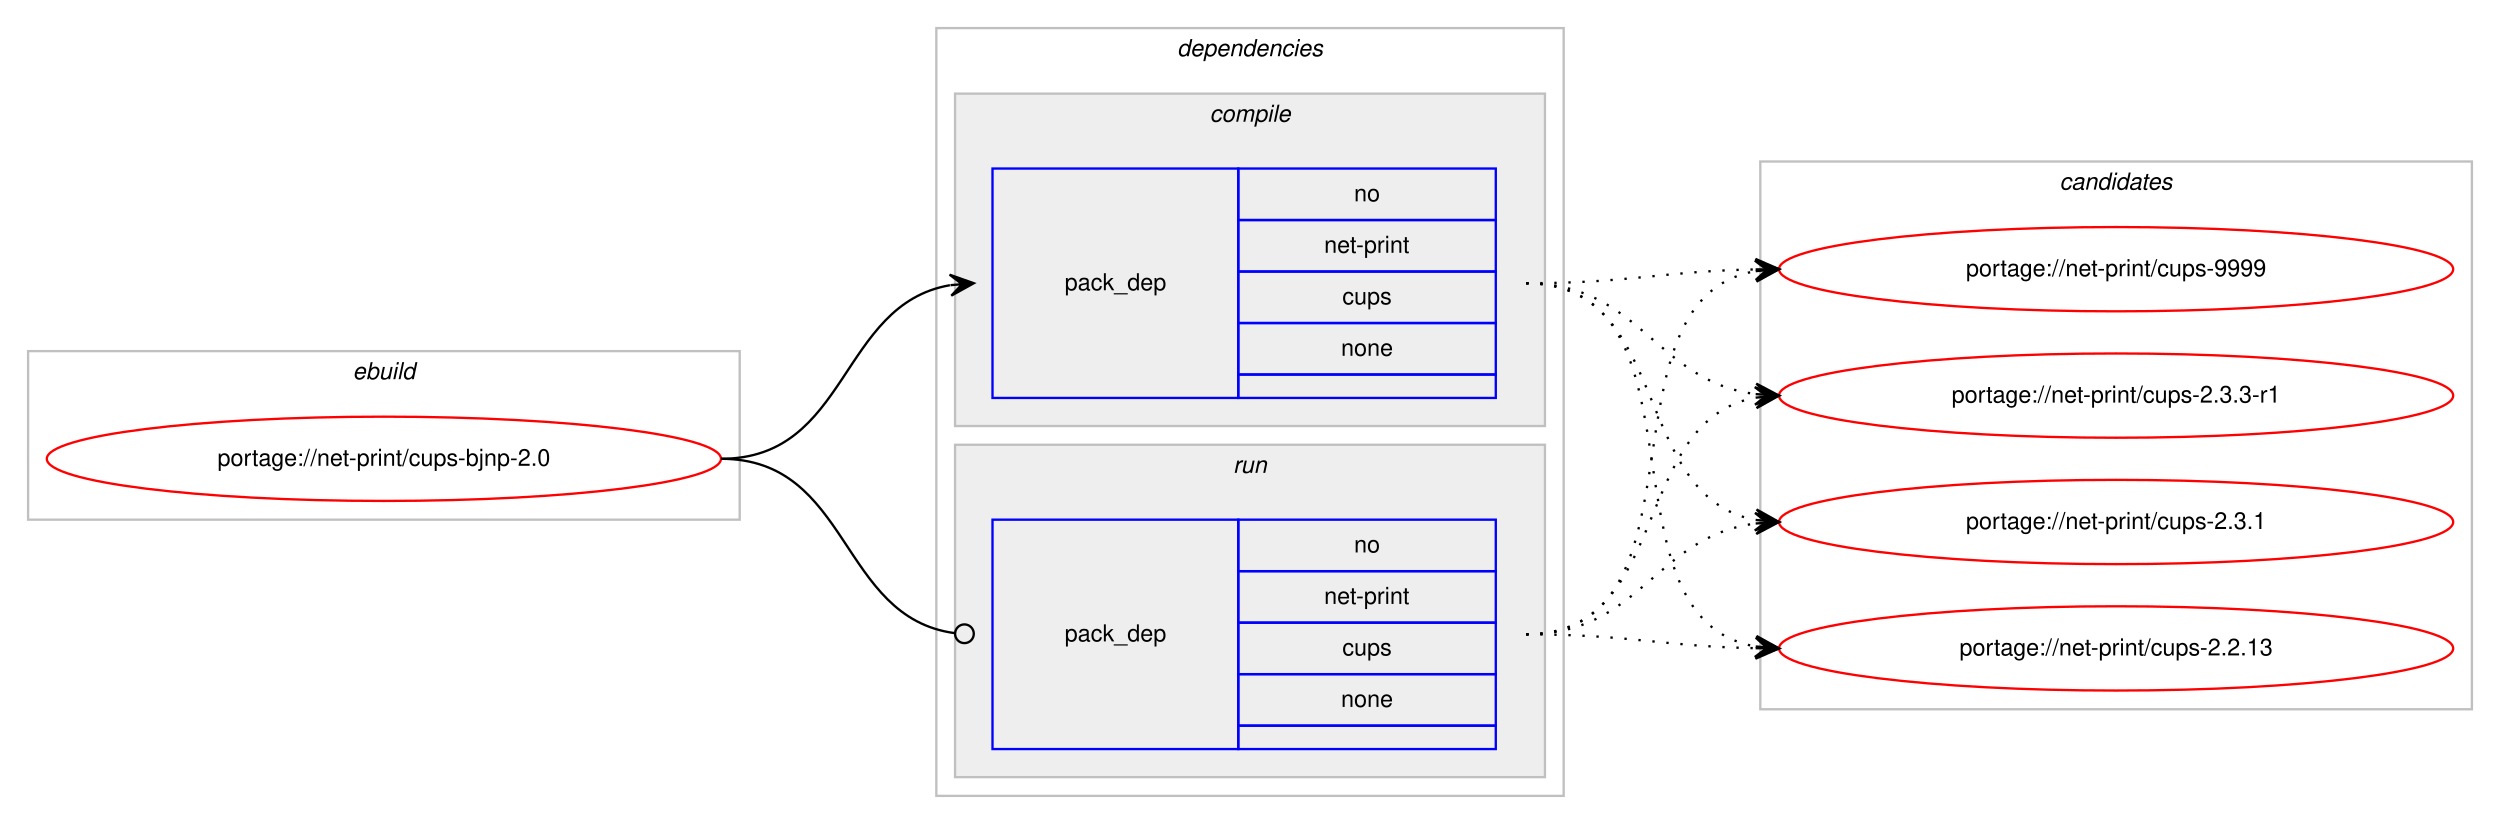
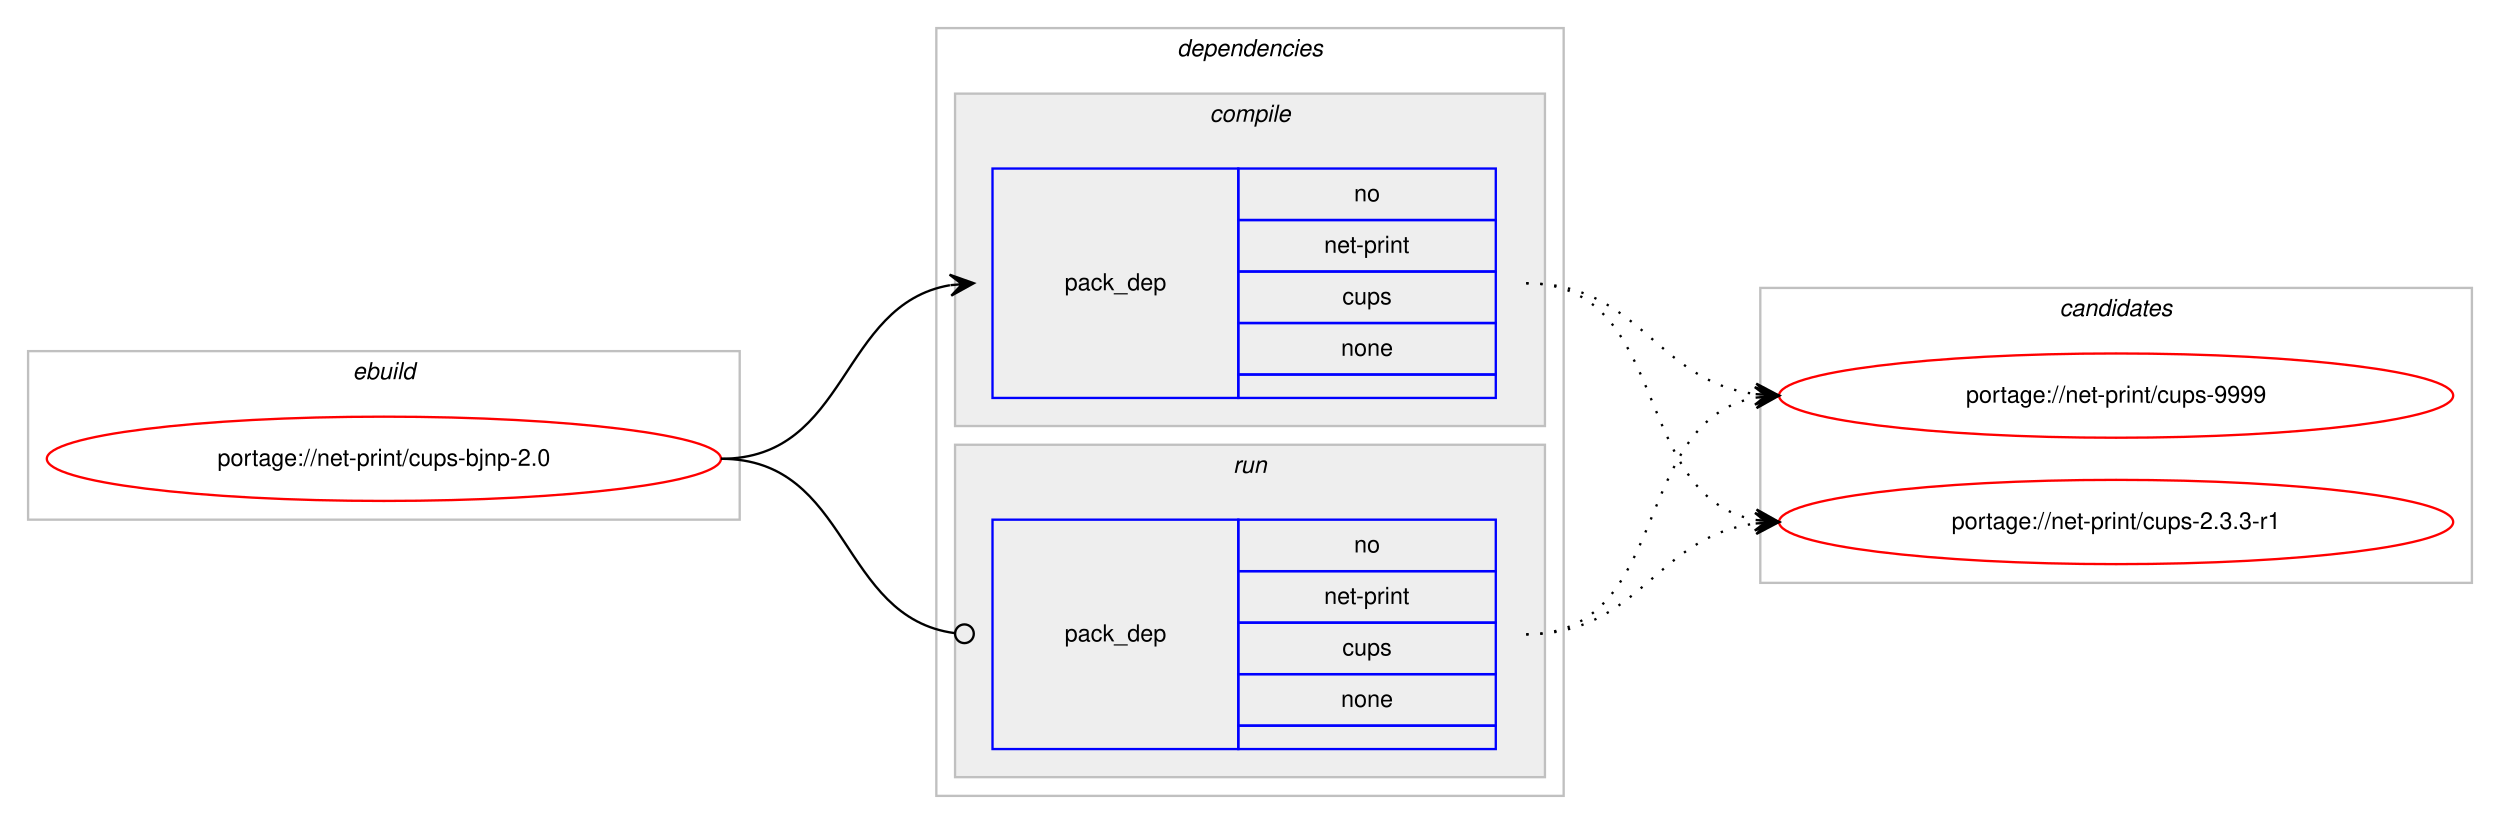
<svg xmlns="http://www.w3.org/2000/svg" xmlns:xlink="http://www.w3.org/1999/xlink" width="1068pt" height="352pt" viewBox="0.00 0.00 1068.00 352.00">
  <g id="graph0" class="graph" transform="scale(1 1) rotate(0) translate(4 348)">
    <polygon fill="#ffffff" stroke="transparent" points="-4,4 -4,-348 1064,-348 1064,4 -4,4" />
    <g id="clust1" class="cluster">
      <polygon fill="none" stroke="#c0c0c0" points="8,-126 8,-198 312,-198 312,-126 8,-126" />
      <text text-anchor="start" x="146.663" y="-186" font-family="Helvetica,sans-Serif" font-style="italic" font-size="10.00" fill="#000000">ebuild</text>
    </g>
    <g id="clust2" class="cluster">
      <polygon fill="none" stroke="#c0c0c0" points="396,-8 396,-336 664,-336 664,-8 396,-8" />
      <text text-anchor="start" x="498.875" y="-324" font-family="Helvetica,sans-Serif" font-style="italic" font-size="10.00" fill="#000000">dependencies</text>
    </g>
    <g id="clust3" class="cluster">
      <polygon fill="#eeeeee" stroke="#c0c0c0" points="404,-166 404,-308 656,-308 656,-166 404,-166" />
      <text text-anchor="start" x="512.778" y="-296" font-family="Helvetica,sans-Serif" font-style="italic" font-size="10.00" fill="#000000">compile</text>
    </g>
    <g id="clust6" class="cluster">
      <polygon fill="#eeeeee" stroke="#c0c0c0" points="404,-16 404,-158 656,-158 656,-16 404,-16" />
      <text text-anchor="start" x="522.777" y="-146" font-family="Helvetica,sans-Serif" font-style="italic" font-size="10.00" fill="#000000">run</text>
    </g>
    <g id="clust8" class="cluster">
-       <polygon fill="none" stroke="#c0c0c0" points="748,-45 748,-279 1052,-279 1052,-45 748,-45" />
-       <text text-anchor="start" x="875.824" y="-267" font-family="Helvetica,sans-Serif" font-style="italic" font-size="10.00" fill="#000000">candidates</text>
+       <polygon fill="none" stroke="#c0c0c0" points="748,-99 748,-225 1052,-225 1052,-99 748,-99" />
+       <text text-anchor="start" x="875.824" y="-213" font-family="Helvetica,sans-Serif" font-style="italic" font-size="10.00" fill="#000000">candidates</text>
    </g>
    <g id="node1" class="node">
      <g id="a_node1">
        <a xlink:href="../net-print/cups-bjnp-2.0.svg" xlink:title="portage://net-print/cups-bjnp-2.0">
          <ellipse fill="none" stroke="#ff0000" cx="160" cy="-152" rx="144" ry="18" />
          <text text-anchor="middle" x="160" y="-149" font-family="Helvetica,sans-Serif" font-size="10.00" fill="#000000">portage://net-print/cups-bjnp-2.0</text>
        </a>
      </g>
    </g>
    <g id="node2" class="node">
      <polygon fill="none" stroke="#0000ff" points="420,-178 420,-276 525,-276 525,-178 420,-178" />
      <text text-anchor="start" x="450.823" y="-224" font-family="Helvetica,sans-Serif" font-size="10.00" fill="#000000">pack_dep</text>
      <polygon fill="none" stroke="#0000ff" points="525,-254 525,-276 635,-276 635,-254 525,-254" />
      <text text-anchor="start" x="574.441" y="-262" font-family="Helvetica,sans-Serif" font-size="10.00" fill="#000000">no</text>
      <polygon fill="none" stroke="#0000ff" points="525,-232 525,-254 635,-254 635,-232 525,-232" />
      <text text-anchor="start" x="561.664" y="-240" font-family="Helvetica,sans-Serif" font-size="10.00" fill="#000000">net-print</text>
      <polygon fill="none" stroke="#0000ff" points="525,-210 525,-232 635,-232 635,-210 525,-210" />
      <text text-anchor="start" x="569.441" y="-218" font-family="Helvetica,sans-Serif" font-size="10.00" fill="#000000">cups</text>
      <polygon fill="none" stroke="#0000ff" points="525,-188 525,-210 635,-210 635,-188 525,-188" />
      <text text-anchor="start" x="568.882" y="-196" font-family="Helvetica,sans-Serif" font-size="10.00" fill="#000000">none</text>
      <polygon fill="none" stroke="#0000ff" points="525,-178 525,-188 635,-188 635,-178 525,-178" />
    </g>
    <g id="edge1" class="edge">
      <path fill="none" stroke="#000000" d="M304,-152C358.786,-152 354.408,-217.918 401.799,-226.158" />
      <polygon fill="#000000" stroke="#000000" points="412,-227 401.664,-230.662 407.017,-226.589 402.034,-226.177 402.034,-226.177 402.034,-226.177 407.017,-226.589 402.404,-221.692 412,-227 412,-227" />
    </g>
    <g id="node3" class="node">
      <polygon fill="none" stroke="#0000ff" points="420,-28 420,-126 525,-126 525,-28 420,-28" />
      <text text-anchor="start" x="450.823" y="-74" font-family="Helvetica,sans-Serif" font-size="10.00" fill="#000000">pack_dep</text>
      <polygon fill="none" stroke="#0000ff" points="525,-104 525,-126 635,-126 635,-104 525,-104" />
      <text text-anchor="start" x="574.441" y="-112" font-family="Helvetica,sans-Serif" font-size="10.00" fill="#000000">no</text>
      <polygon fill="none" stroke="#0000ff" points="525,-82 525,-104 635,-104 635,-82 525,-82" />
      <text text-anchor="start" x="561.664" y="-90" font-family="Helvetica,sans-Serif" font-size="10.00" fill="#000000">net-print</text>
      <polygon fill="none" stroke="#0000ff" points="525,-60 525,-82 635,-82 635,-60 525,-60" />
      <text text-anchor="start" x="569.441" y="-68" font-family="Helvetica,sans-Serif" font-size="10.00" fill="#000000">cups</text>
      <polygon fill="none" stroke="#0000ff" points="525,-38 525,-60 635,-60 635,-38 525,-38" />
      <text text-anchor="start" x="568.882" y="-46" font-family="Helvetica,sans-Serif" font-size="10.00" fill="#000000">none</text>
      <polygon fill="none" stroke="#0000ff" points="525,-28 525,-38 635,-38 635,-28 525,-28" />
    </g>
    <g id="edge2" class="edge">
      <path fill="none" stroke="#000000" d="M304,-152C359.586,-152 354.267,-84.145 403.905,-77.519" />
      <ellipse fill="none" stroke="#000000" cx="408.008" cy="-77.256" rx="4" ry="4" />
    </g>
    <g id="node4" class="node">
      <g id="a_node4">
        <a xlink:href="../net-print/cups-9999.svg" xlink:title="portage://net-print/cups-9999">
-           <ellipse fill="none" stroke="#ff0000" cx="900" cy="-233" rx="144" ry="18" />
-           <text text-anchor="middle" x="900" y="-230" font-family="Helvetica,sans-Serif" font-size="10.00" fill="#000000">portage://net-print/cups-9999</text>
+           <ellipse fill="none" stroke="#ff0000" cx="900" cy="-179" rx="144" ry="18" />
+           <text text-anchor="middle" x="900" y="-176" font-family="Helvetica,sans-Serif" font-size="10.00" fill="#000000">portage://net-print/cups-9999</text>
        </a>
      </g>
    </g>
    <g id="edge3" class="edge">
-       <path fill="none" stroke="#000000" stroke-dasharray="1,5" d="M648,-227C692.506,-227 705.967,-232.142 745.865,-232.906" />
-       <polygon fill="#000000" stroke="#000000" points="756,-233 745.958,-237.407 751,-232.953 746,-232.907 746,-232.907 746,-232.907 751,-232.953 746.042,-228.407 756,-233 756,-233" />
+       <path fill="none" stroke="#000000" stroke-dasharray="1,5" d="M648,-227C696.937,-227 702.838,-185.338 745.891,-179.642" />
+       <polygon fill="#000000" stroke="#000000" points="756,-179 746.306,-184.125 751.01,-179.317 746.02,-179.634 746.02,-179.634 746.02,-179.634 751.01,-179.317 745.735,-175.143 756,-179 756,-179" />
    </g>
    <g id="node5" class="node">
      <g id="a_node5">
        <a xlink:href="../net-print/cups-2.3.3-r1.svg" xlink:title="portage://net-print/cups-2.3.3-r1">
-           <ellipse fill="none" stroke="#ff0000" cx="900" cy="-179" rx="144" ry="18" />
-           <text text-anchor="middle" x="900" y="-176" font-family="Helvetica,sans-Serif" font-size="10.00" fill="#000000">portage://net-print/cups-2.3.3-r1</text>
+           <ellipse fill="none" stroke="#ff0000" cx="900" cy="-125" rx="144" ry="18" />
+           <text text-anchor="middle" x="900" y="-122" font-family="Helvetica,sans-Serif" font-size="10.00" fill="#000000">portage://net-print/cups-2.3.3-r1</text>
        </a>
      </g>
    </g>
    <g id="edge4" class="edge">
-       <path fill="none" stroke="#000000" stroke-dasharray="1,5" d="M648,-227C696.937,-227 702.838,-185.338 745.891,-179.642" />
-       <polygon fill="#000000" stroke="#000000" points="756,-179 746.306,-184.125 751.01,-179.317 746.02,-179.634 746.02,-179.634 746.02,-179.634 751.01,-179.317 745.735,-175.143 756,-179 756,-179" />
-     </g>
-     <g id="node6" class="node">
-       <g id="a_node6">
-         <a xlink:href="../net-print/cups-2.3.1.svg" xlink:title="portage://net-print/cups-2.3.1">
-           <ellipse fill="none" stroke="#ff0000" cx="900" cy="-125" rx="144" ry="18" />
-           <text text-anchor="middle" x="900" y="-122" font-family="Helvetica,sans-Serif" font-size="10.00" fill="#000000">portage://net-print/cups-2.3.1</text>
-         </a>
-       </g>
-     </g>
-     <g id="edge5" class="edge">
      <path fill="none" stroke="#000000" stroke-dasharray="1,5" d="M648,-227C710.413,-227 692.337,-135.851 745.947,-125.882" />
      <polygon fill="#000000" stroke="#000000" points="756,-125 746.432,-130.357 751.019,-125.437 746.038,-125.874 746.038,-125.874 746.038,-125.874 751.019,-125.437 745.645,-121.391 756,-125 756,-125" />
    </g>
-     <g id="node7" class="node">
-       <g id="a_node7">
-         <a xlink:href="../net-print/cups-2.2.13.svg" xlink:title="portage://net-print/cups-2.2.13">
-           <ellipse fill="none" stroke="#ff0000" cx="900" cy="-71" rx="144" ry="18" />
-           <text text-anchor="middle" x="900" y="-68" font-family="Helvetica,sans-Serif" font-size="10.00" fill="#000000">portage://net-print/cups-2.2.13</text>
-         </a>
-       </g>
-     </g>
-     <g id="edge6" class="edge">
-       <path fill="none" stroke="#000000" stroke-dasharray="1,5" d="M648,-227C728.704,-227 676.617,-84.118 745.91,-71.839" />
-       <polygon fill="#000000" stroke="#000000" points="756,-71 746.408,-76.314 751.017,-71.415 746.034,-71.829 746.034,-71.829 746.034,-71.829 751.017,-71.415 745.661,-67.344 756,-71 756,-71" />
-     </g>
-     <g id="edge7" class="edge">
-       <path fill="none" stroke="#000000" stroke-dasharray="1,5" d="M648,-77C728.704,-77 676.617,-219.882 745.91,-232.161" />
-       <polygon fill="#000000" stroke="#000000" points="756,-233 745.661,-236.655 751.017,-232.585 746.034,-232.171 746.034,-232.171 746.034,-232.171 751.017,-232.585 746.408,-227.686 756,-233 756,-233" />
-     </g>
-     <g id="edge8" class="edge">
+     <g id="edge5" class="edge">
      <path fill="none" stroke="#000000" stroke-dasharray="1,5" d="M648,-77C710.413,-77 692.337,-168.149 745.947,-178.118" />
      <polygon fill="#000000" stroke="#000000" points="756,-179 745.645,-182.609 751.019,-178.563 746.038,-178.126 746.038,-178.126 746.038,-178.126 751.019,-178.563 746.432,-173.643 756,-179 756,-179" />
    </g>
-     <g id="edge9" class="edge">
+     <g id="edge6" class="edge">
      <path fill="none" stroke="#000000" stroke-dasharray="1,5" d="M648,-77C696.937,-77 702.838,-118.662 745.891,-124.358" />
      <polygon fill="#000000" stroke="#000000" points="756,-125 745.735,-128.857 751.01,-124.683 746.02,-124.366 746.02,-124.366 746.02,-124.366 751.01,-124.683 746.306,-119.875 756,-125 756,-125" />
    </g>
-     <g id="edge10" class="edge">
-       <path fill="none" stroke="#000000" stroke-dasharray="1,5" d="M648,-77C692.506,-77 705.967,-71.858 745.865,-71.094" />
-       <polygon fill="#000000" stroke="#000000" points="756,-71 746.042,-75.593 751,-71.046 746,-71.093 746,-71.093 746,-71.093 751,-71.046 745.958,-66.593 756,-71 756,-71" />
-     </g>
  </g>
</svg>
